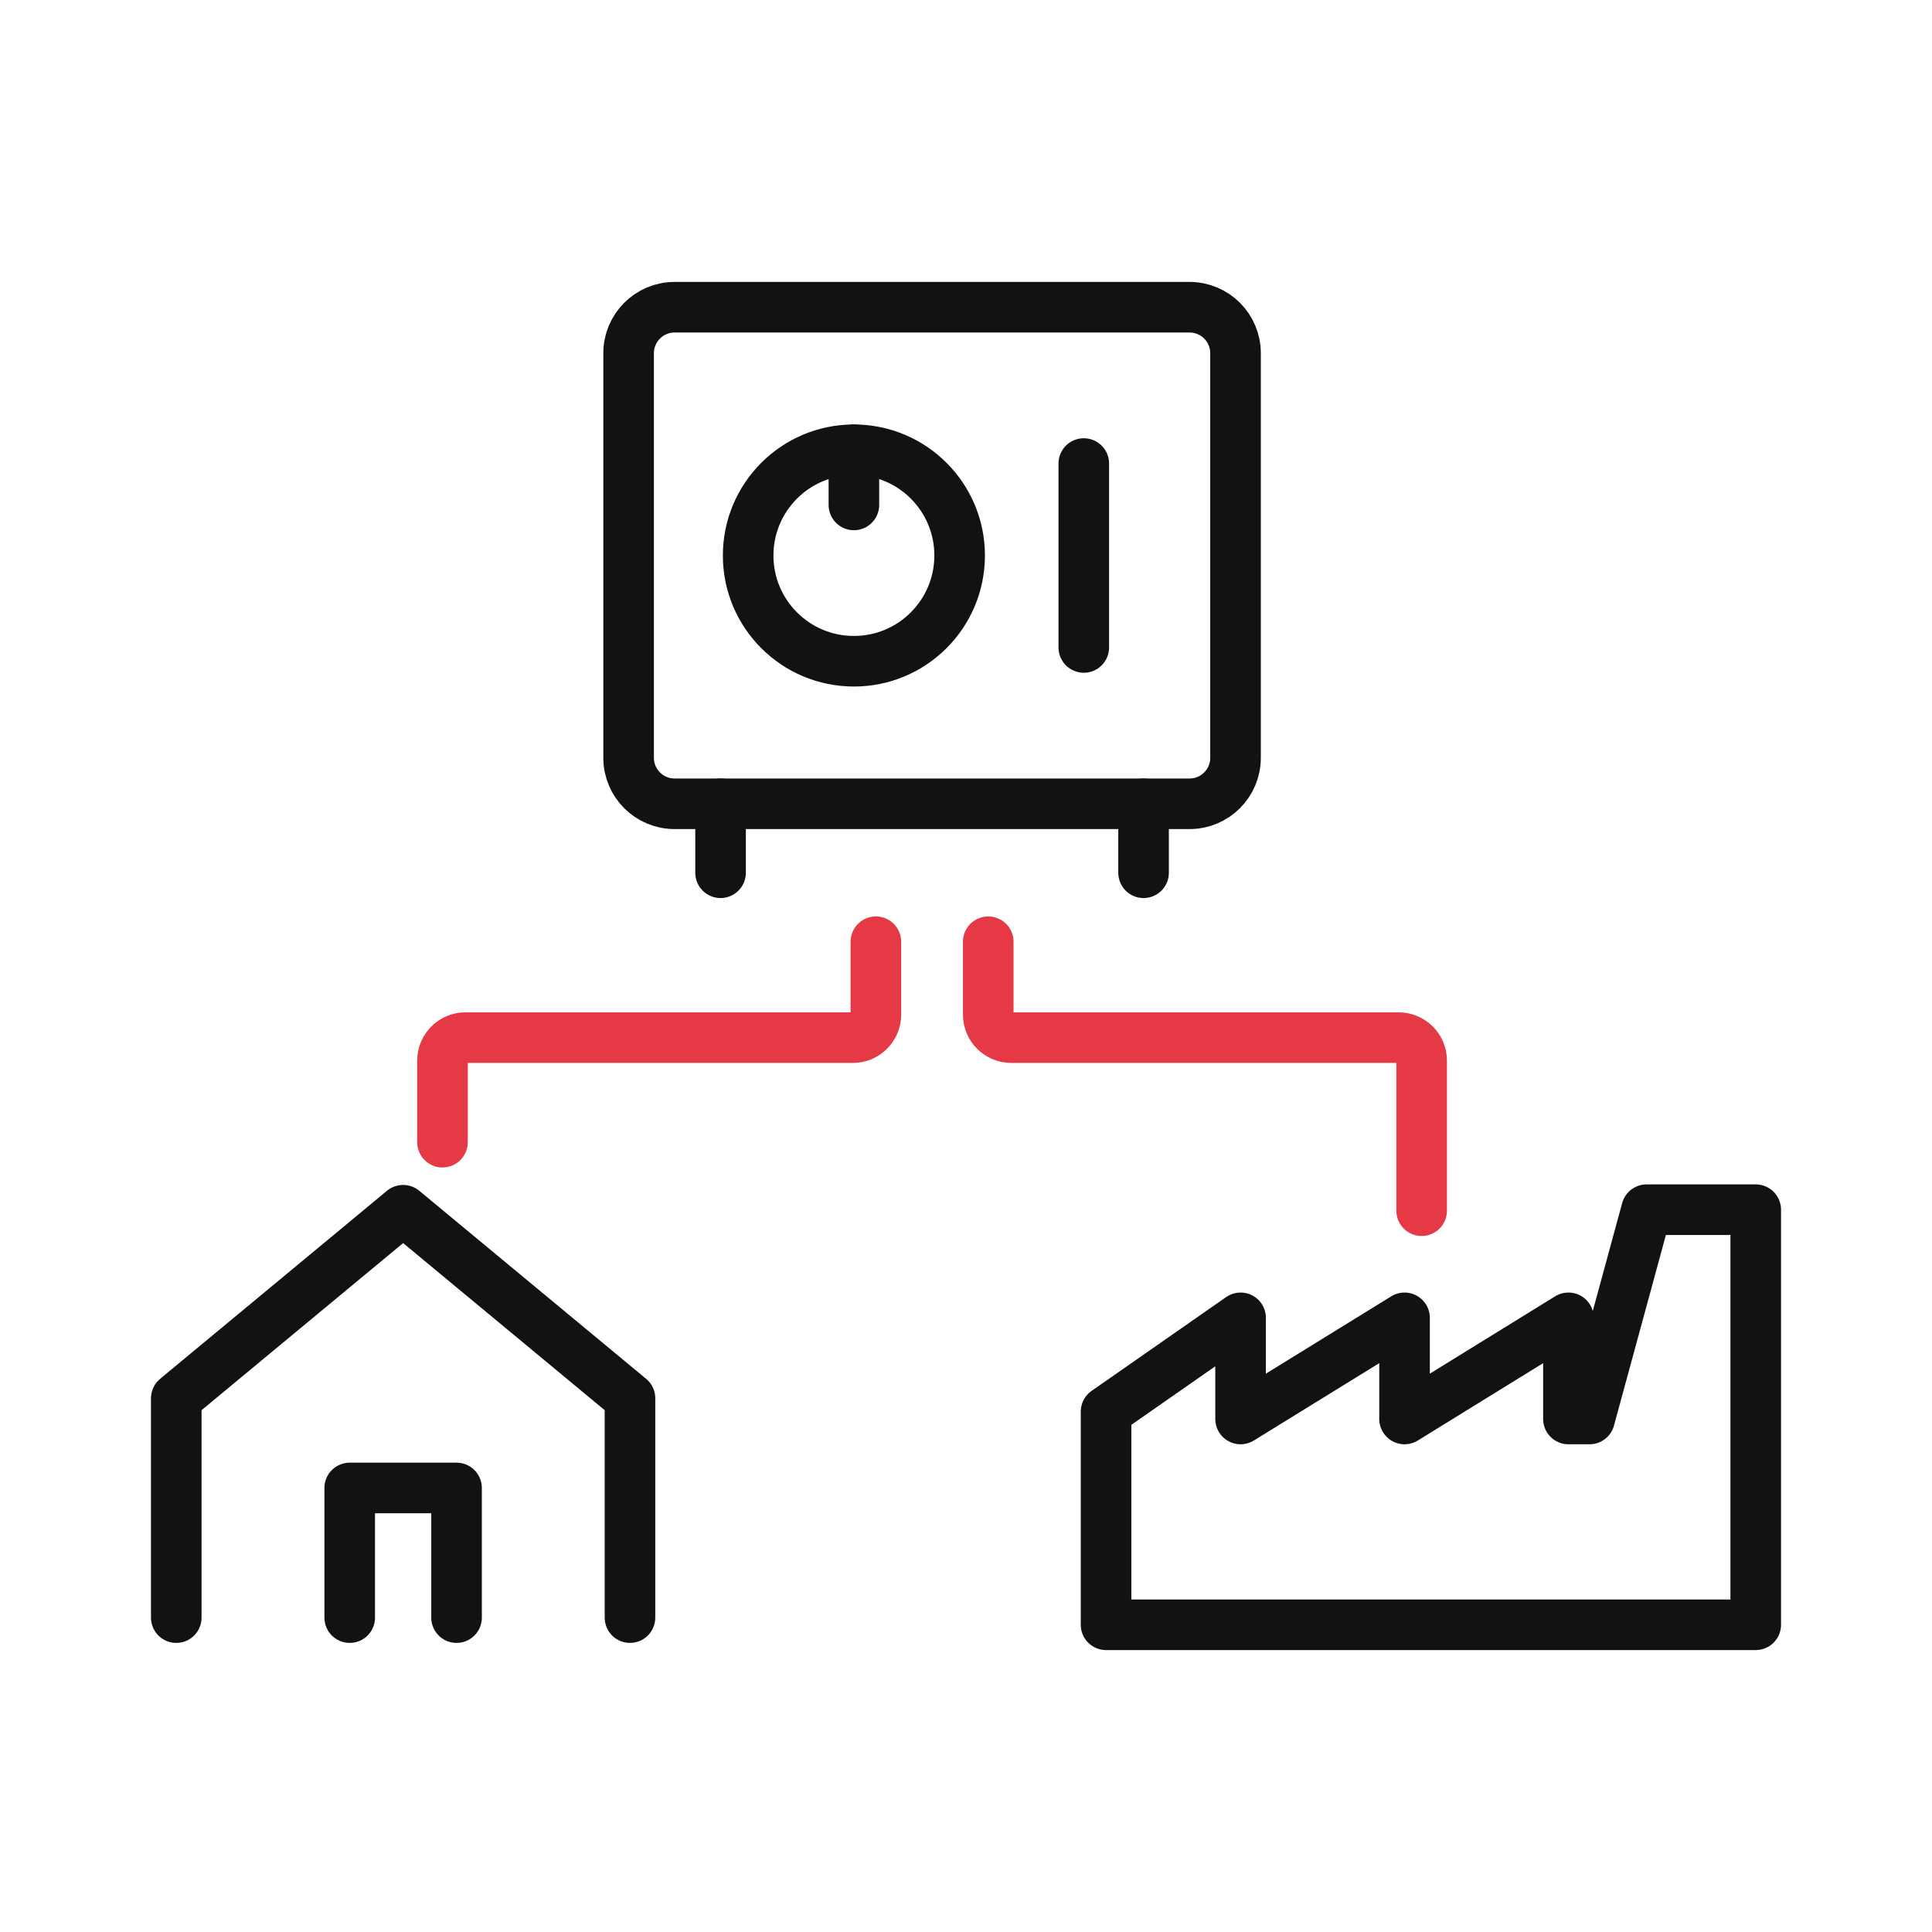
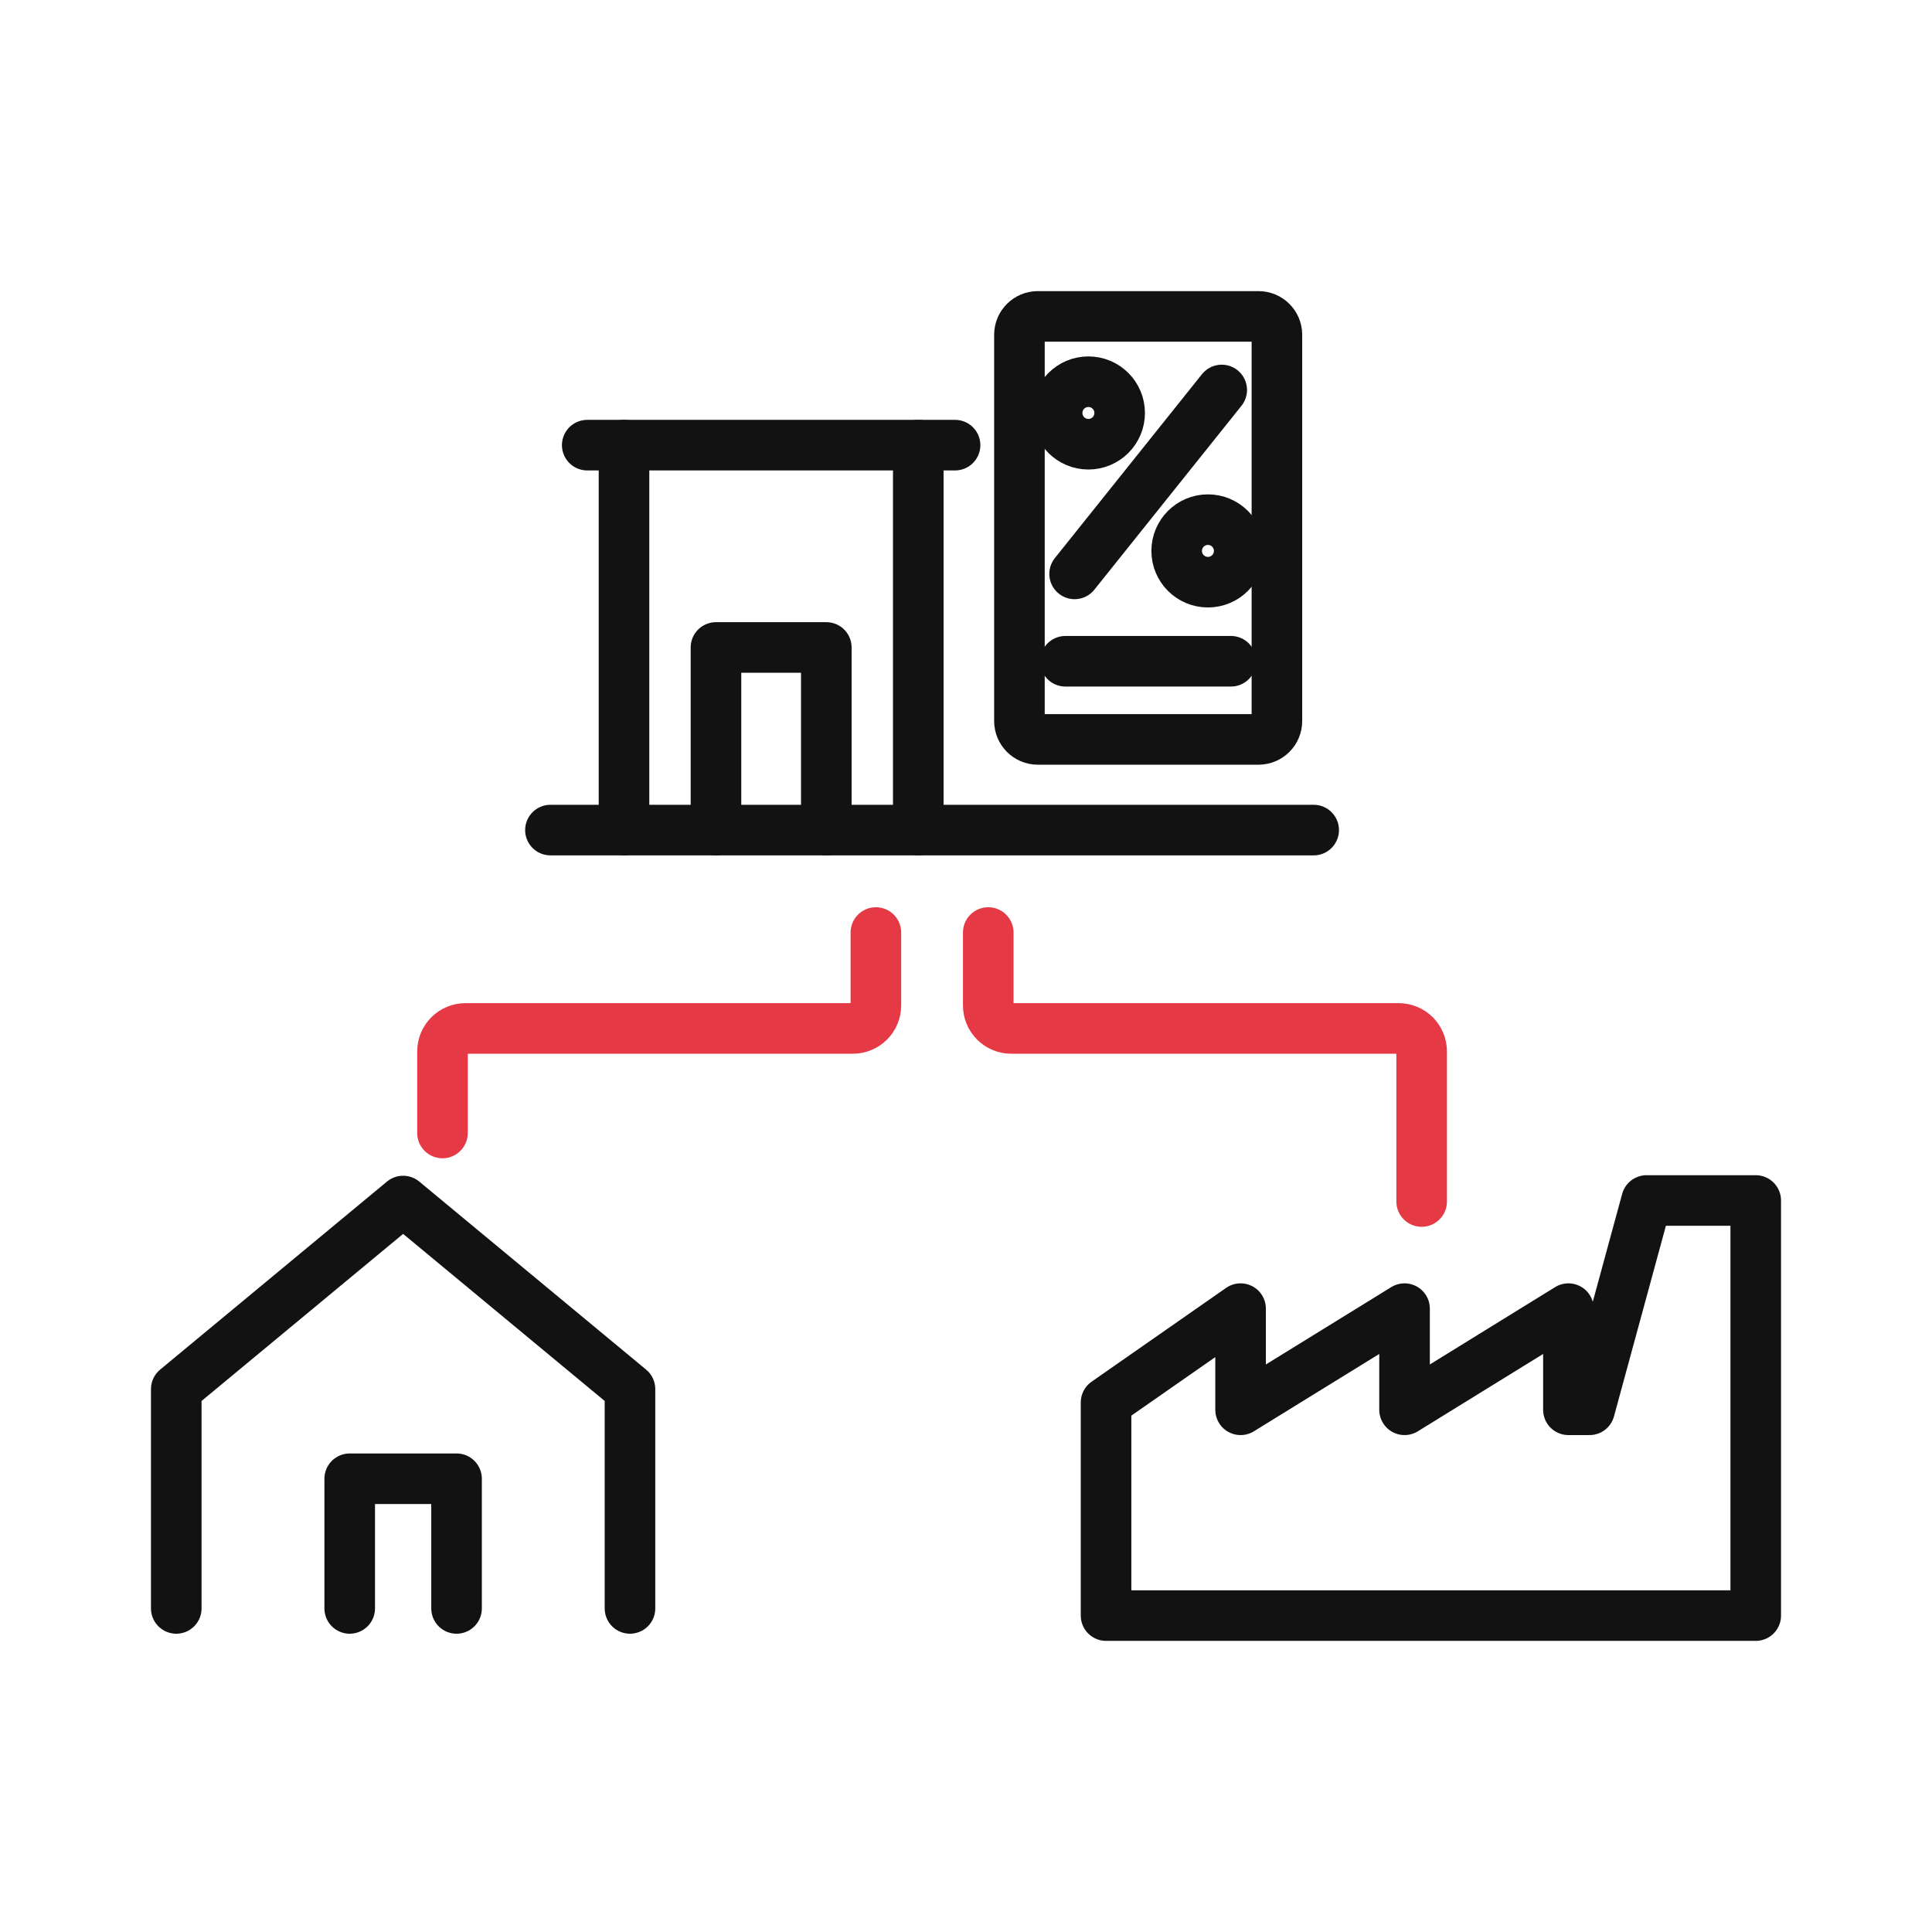
<svg xmlns="http://www.w3.org/2000/svg" id="oa-civic-line-cl-059-option-c-red-black" data-id="CL-059" width="128" height="128" viewBox="0 0 128 128">
  <g id="oa-civic-line-cl-059-option-c-red-black-base" data-part="base">
-     <rect x="41.647" y="20.354" width="40.21" height="32.899" rx="3.046" fill="none" stroke="#121212" stroke-width="3.351" stroke-linecap="round" stroke-linejoin="round" />
-     <circle cx="56.573" cy="36.803" r="7.006" fill="none" stroke="#121212" stroke-width="3.351" stroke-linecap="round" stroke-linejoin="round" />
-     <line x1="56.573" y1="29.797" x2="56.573" y2="33.453" fill="none" stroke="#121212" stroke-width="3.351" stroke-linecap="round" stroke-linejoin="round" />
-     <line x1="71.804" y1="30.711" x2="71.804" y2="42.896" fill="none" stroke="#121212" stroke-width="3.351" stroke-linecap="round" stroke-linejoin="round" />
-     <line x1="47.739" y1="53.253" x2="47.739" y2="57.822" fill="none" stroke="#121212" stroke-width="3.351" stroke-linecap="round" stroke-linejoin="round" />
-     <line x1="75.764" y1="53.253" x2="75.764" y2="57.822" fill="none" stroke="#121212" stroke-width="3.351" stroke-linecap="round" stroke-linejoin="round" />
-     <polyline points="11.678,107.171 11.678,92.641 26.708,80.181 41.738,92.641 41.738,107.171" fill="none" stroke="#121212" stroke-width="3.351" stroke-linecap="round" stroke-linejoin="round" />
-     <polyline points="23.169,107.171 23.169,98.581 30.248,98.581 30.248,107.171" fill="none" stroke="#121212" stroke-width="3.351" stroke-linecap="round" stroke-linejoin="round" />
-     <polygon points="73.279,93.524 82.192,87.31 82.192,94.011 93.055,87.31 93.055,94.011 103.912,87.31 103.912,94.011 105.313,94.011 109.09,80.145 116.322,80.145 116.322,107.646 73.279,107.646" fill="none" stroke="#121212" stroke-width="3.351" stroke-linecap="round" stroke-linejoin="round" />
+     <line x1="38.905" y1="29.492" x2="63.275" y2="29.492" fill="none" stroke="#121212" stroke-width="3.351" stroke-linecap="round" stroke-linejoin="round" />
+     <polyline points="41.342,54.995 41.342,29.492" fill="none" stroke="#121212" stroke-width="3.351" stroke-linecap="round" stroke-linejoin="round" />
+     <polyline points="60.838,29.492 60.838,54.995" fill="none" stroke="#121212" stroke-width="3.351" stroke-linecap="round" stroke-linejoin="round" />
+     <polyline points="47.435,54.995 47.435,42.896 54.746,42.896 54.746,54.995" fill="none" stroke="#121212" stroke-width="3.351" stroke-linecap="round" stroke-linejoin="round" />
+     <rect x="67.54" y="20.963" width="17.059" height="28.025" rx="1.218" fill="none" stroke="#121212" stroke-width="3.351" stroke-linecap="round" stroke-linejoin="round" />
+     <circle cx="72.109" cy="27.36" r="2.071" fill="none" stroke="#121212" stroke-width="3.351" stroke-linecap="round" stroke-linejoin="round" />
+     <circle cx="80.029" cy="36.499" r="2.071" fill="none" stroke="#121212" stroke-width="3.351" stroke-linecap="round" stroke-linejoin="round" />
+     <line x1="80.943" y1="25.837" x2="71.195" y2="38.022" fill="none" stroke="#121212" stroke-width="3.351" stroke-linecap="round" stroke-linejoin="round" />
+     <line x1="70.586" y1="43.81" x2="81.552" y2="43.81" fill="none" stroke="#121212" stroke-width="3.351" stroke-linecap="round" stroke-linejoin="round" />
+     <line x1="36.468" y1="54.995" x2="87.035" y2="54.995" fill="none" stroke="#121212" stroke-width="3.351" stroke-linecap="round" stroke-linejoin="round" />
+     <polyline points="11.678,106.562 11.678,92.031 26.708,79.572 41.738,92.031 41.738,106.562" fill="none" stroke="#121212" stroke-width="3.351" stroke-linecap="round" stroke-linejoin="round" />
+     <polyline points="23.169,106.562 23.169,97.971 30.248,97.971 30.248,106.562" fill="none" stroke="#121212" stroke-width="3.351" stroke-linecap="round" stroke-linejoin="round" />
+     <polygon points="73.279,92.915 82.192,86.7 82.192,93.402 93.055,86.7 93.055,93.402 103.912,86.7 103.912,93.402 105.313,93.402 109.09,79.536 116.322,79.536 116.322,107.037 73.279,107.037" fill="none" stroke="#121212" stroke-width="3.351" stroke-linecap="round" stroke-linejoin="round" />
  </g>
  <g id="oa-civic-line-cl-059-option-c-red-black-accent" data-part="accent">
-     <path d="M58.029 62.392 L58.029 67.223 A1.523 1.523 0 0 1 56.506 68.746 L30.839 68.746 A1.523 1.523 0 0 0 29.316 70.269 L29.316 75.673" fill="none" stroke="#E63946" stroke-width="3.351" stroke-linecap="round" stroke-linejoin="round" />
-     <path d="M65.474 62.392 L65.474 67.223 A1.523 1.523 0 0 0 66.998 68.746 L92.665 68.746 A1.523 1.523 0 0 1 94.188 70.269 L94.188 80.212" fill="none" stroke="#E63946" stroke-width="3.351" stroke-linecap="round" stroke-linejoin="round" />
+     <path d="M58.029 61.782 L58.029 66.614 A1.523 1.523 0 0 1 56.506 68.137 L30.839 68.137 A1.523 1.523 0 0 0 29.316 69.66 L29.316 75.064" fill="none" stroke="#E63946" stroke-width="3.351" stroke-linecap="round" stroke-linejoin="round" />
+     <path d="M65.474 61.782 L65.474 66.614 A1.523 1.523 0 0 0 66.998 68.137 L92.665 68.137 A1.523 1.523 0 0 1 94.188 69.66 L94.188 79.603" fill="none" stroke="#E63946" stroke-width="3.351" stroke-linecap="round" stroke-linejoin="round" />
  </g>
</svg>
